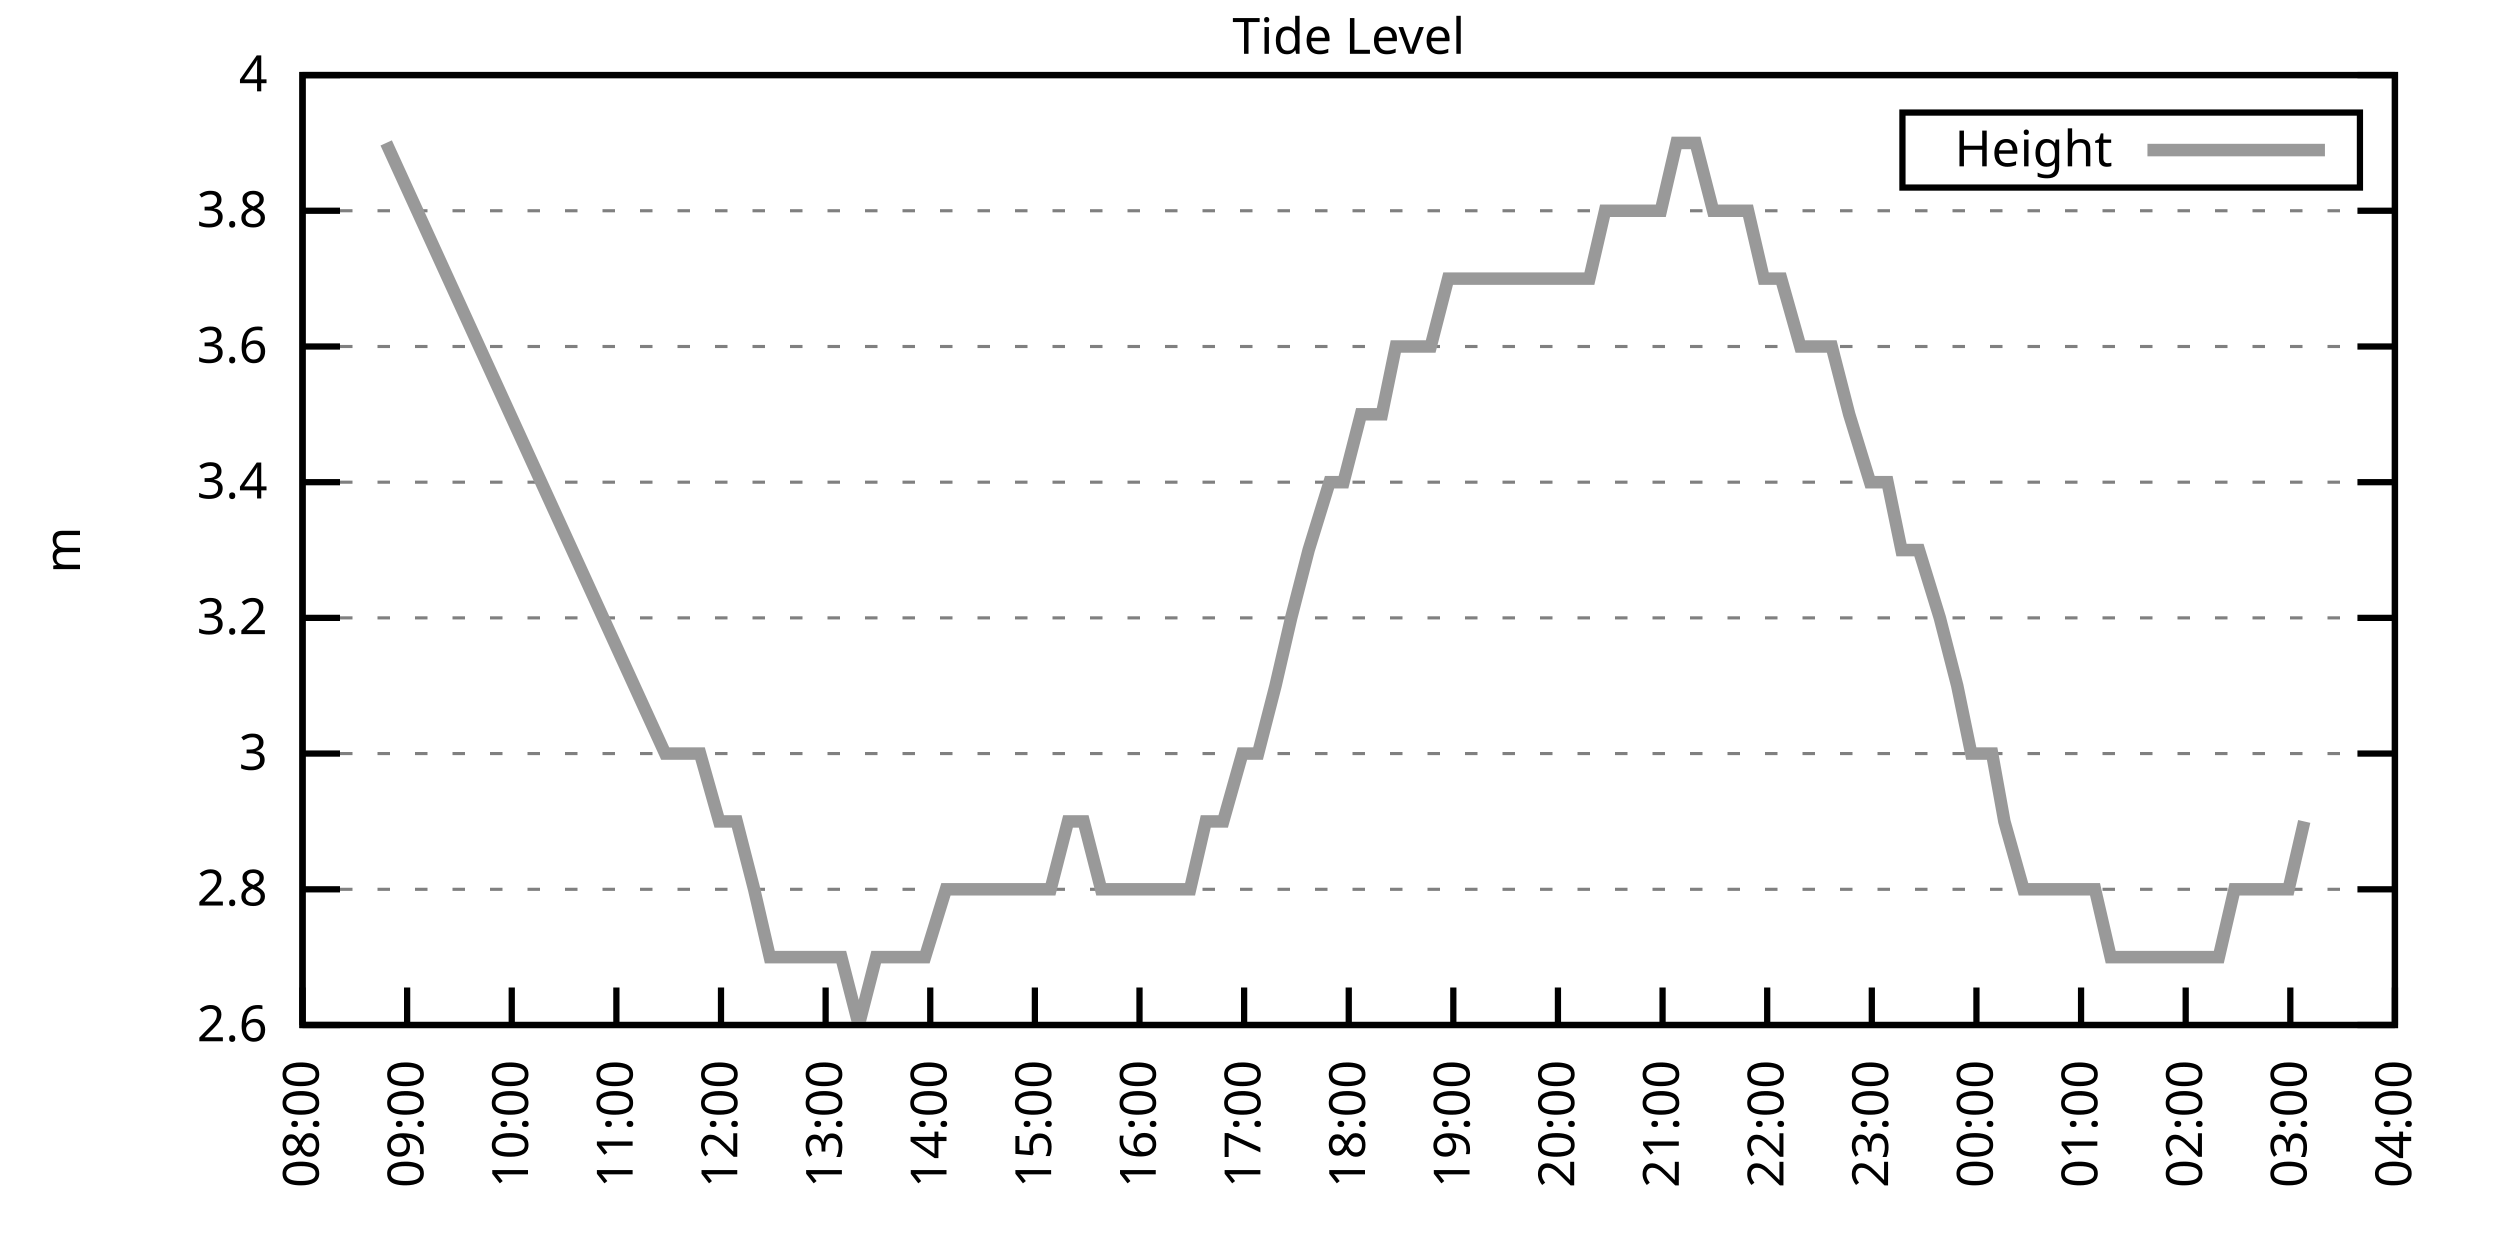
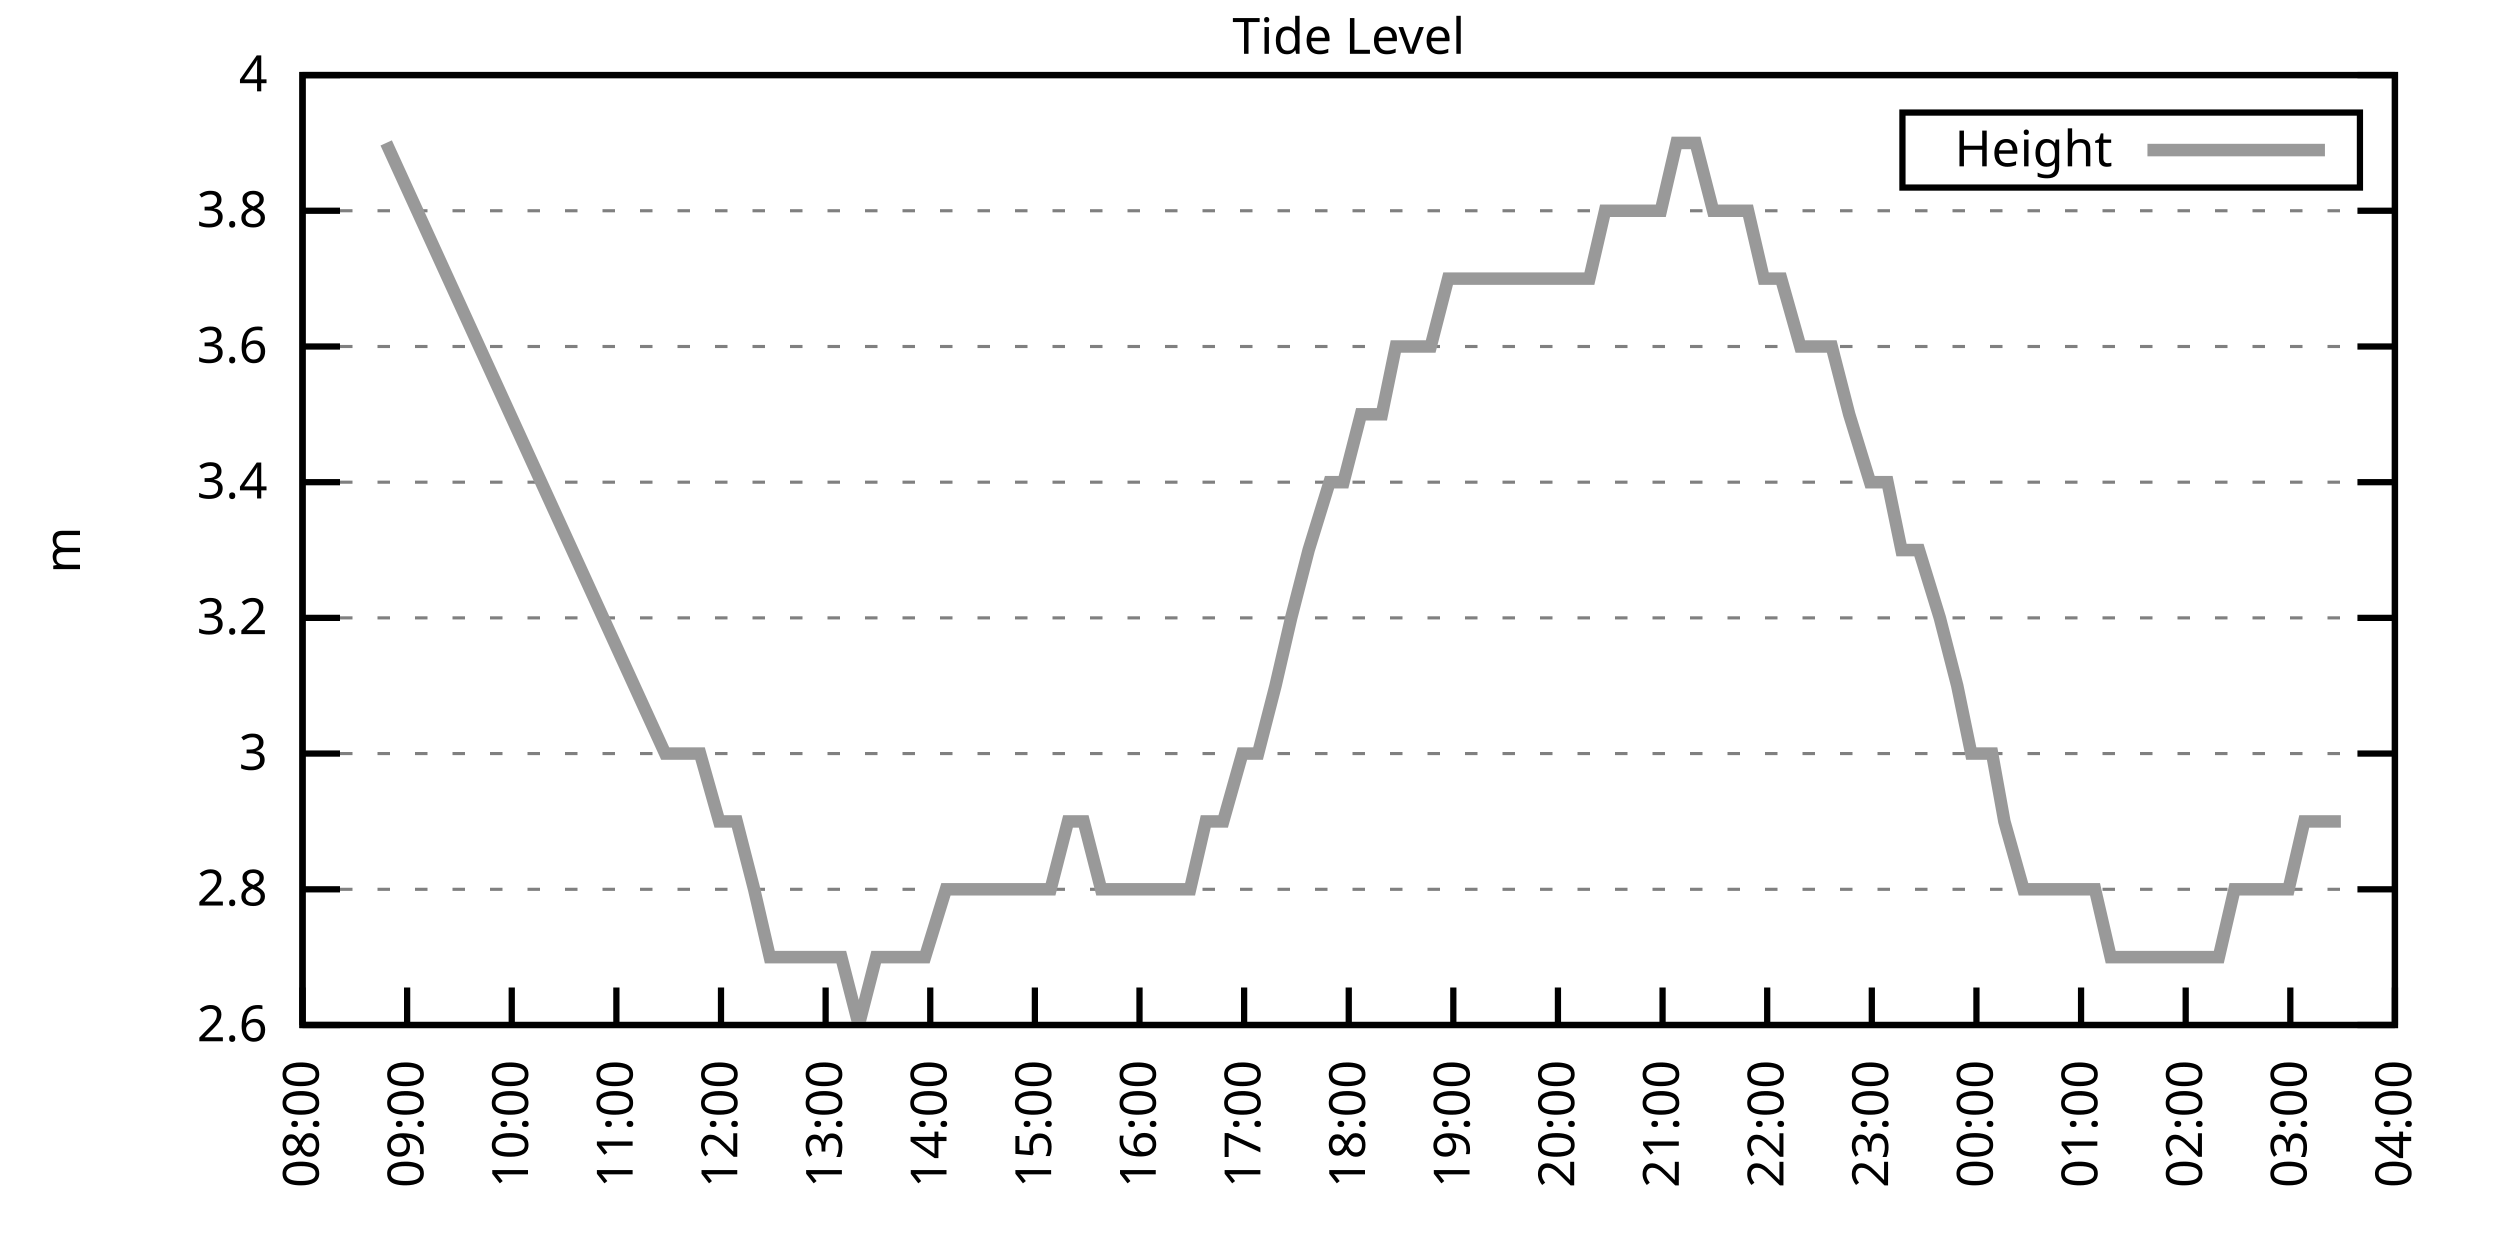
<svg xmlns="http://www.w3.org/2000/svg" xmlns:xlink="http://www.w3.org/1999/xlink" width="400" height="200" viewBox="0 0 400 200">
  <g id="gnuplot_canvas">
    <rect x="0" y="0" width="400" height="200" fill="none" />
    <defs>
      <circle id="gpDot" r="0.5" stroke-width="0.5" stroke="currentColor" />
      <path id="gpPt0" stroke-width="0.333" stroke="currentColor" d="M-1,0 h2 M0,-1 v2" />
      <path id="gpPt1" stroke-width="0.333" stroke="currentColor" d="M-1,-1 L1,1 M1,-1 L-1,1" />
      <path id="gpPt2" stroke-width="0.333" stroke="currentColor" d="M-1,0 L1,0 M0,-1 L0,1 M-1,-1 L1,1 M-1,1 L1,-1" />
      <rect id="gpPt3" stroke-width="0.333" stroke="currentColor" x="-1" y="-1" width="2" height="2" />
      <rect id="gpPt4" stroke-width="0.333" stroke="currentColor" fill="currentColor" x="-1" y="-1" width="2" height="2" />
      <circle id="gpPt5" stroke-width="0.333" stroke="currentColor" cx="0" cy="0" r="1" />
      <use xlink:href="#gpPt5" id="gpPt6" fill="currentColor" stroke="none" />
      <path id="gpPt7" stroke-width="0.333" stroke="currentColor" d="M0,-1.33 L-1.33,0.67 L1.33,0.67 z" />
      <use xlink:href="#gpPt7" id="gpPt8" fill="currentColor" stroke="none" />
      <use xlink:href="#gpPt7" id="gpPt9" stroke="currentColor" transform="rotate(180)" />
      <use xlink:href="#gpPt9" id="gpPt10" fill="currentColor" stroke="none" />
      <use xlink:href="#gpPt3" id="gpPt11" stroke="currentColor" transform="rotate(45)" />
      <use xlink:href="#gpPt11" id="gpPt12" fill="currentColor" stroke="none" />
      <path id="gpPt13" stroke-width="0.333" stroke="currentColor" d="M0,1.330 L1.265,0.411 L0.782,-1.067 L-0.782,-1.076 L-1.265,0.411 z" />
      <use xlink:href="#gpPt13" id="gpPt14" fill="currentColor" stroke="none" />
      <filter id="textbox" filterUnits="objectBoundingBox" x="0" y="0" height="1" width="1">
        <feFlood flood-color="white" flood-opacity="1" result="bgnd" />
        <feComposite in="SourceGraphic" in2="bgnd" operator="atop" />
      </filter>
      <filter id="greybox" filterUnits="objectBoundingBox" x="0" y="0" height="1" width="1">
        <feFlood flood-color="lightgrey" flood-opacity="1" result="grey" />
        <feComposite in="SourceGraphic" in2="grey" operator="atop" />
      </filter>
    </defs>
    <g fill="none" color="white" stroke="currentColor" stroke-width="1.00" stroke-linecap="butt" stroke-linejoin="miter">
</g>
    <g fill="none" color="black" stroke="currentColor" stroke-width="1.00" stroke-linecap="butt" stroke-linejoin="miter">
      <g stroke="none" shape-rendering="crispEdges">
        <polygon fill="rgb(255, 255, 255)" points="48.40,164.00 383.18,164.00 383.18,12.02 48.40,12.02 " />
      </g>
    </g>
    <g fill="none" color="black" stroke="currentColor" stroke-width="1.00" stroke-linecap="butt" stroke-linejoin="miter">
</g>
    <g fill="none" color="black" stroke="black" stroke-width="0.50" stroke-linecap="butt" stroke-linejoin="miter">
</g>
    <g fill="none" color="gray" stroke="currentColor" stroke-width="0.50" stroke-linecap="butt" stroke-linejoin="miter">
      <path stroke="gray" stroke-dasharray="2,4" class="gridline" d="M48.40,164.00 L383.19,164.00  " />
    </g>
    <g fill="none" color="gray" stroke="gray" stroke-width="1.00" stroke-linecap="butt" stroke-linejoin="miter">
</g>
    <g fill="none" color="black" stroke="currentColor" stroke-width="1.00" stroke-linecap="butt" stroke-linejoin="miter">
      <path stroke="black" d="M48.40,164.00 L54.40,164.00 M383.19,164.00 L377.19,164.00  " />
      <g transform="translate(42.80,166.60)" stroke="none" fill="black" font-family="Sans" font-size="8.00" text-anchor="end">
        <text>
          <tspan font-family="Sans"> 2.6</tspan>
        </text>
      </g>
    </g>
    <g fill="none" color="black" stroke="currentColor" stroke-width="1.00" stroke-linecap="butt" stroke-linejoin="miter">
</g>
    <g fill="none" color="black" stroke="black" stroke-width="0.50" stroke-linecap="butt" stroke-linejoin="miter">
</g>
    <g fill="none" color="gray" stroke="currentColor" stroke-width="0.50" stroke-linecap="butt" stroke-linejoin="miter">
      <path stroke="gray" stroke-dasharray="2,4" class="gridline" d="M48.40,142.29 L383.19,142.29  " />
    </g>
    <g fill="none" color="gray" stroke="gray" stroke-width="1.00" stroke-linecap="butt" stroke-linejoin="miter">
</g>
    <g fill="none" color="black" stroke="currentColor" stroke-width="1.00" stroke-linecap="butt" stroke-linejoin="miter">
      <path stroke="black" d="M48.40,142.29 L54.40,142.29 M383.19,142.29 L377.19,142.29  " />
      <g transform="translate(42.80,144.89)" stroke="none" fill="black" font-family="Sans" font-size="8.00" text-anchor="end">
        <text>
          <tspan font-family="Sans"> 2.8</tspan>
        </text>
      </g>
    </g>
    <g fill="none" color="black" stroke="currentColor" stroke-width="1.00" stroke-linecap="butt" stroke-linejoin="miter">
</g>
    <g fill="none" color="black" stroke="black" stroke-width="0.50" stroke-linecap="butt" stroke-linejoin="miter">
</g>
    <g fill="none" color="gray" stroke="currentColor" stroke-width="0.50" stroke-linecap="butt" stroke-linejoin="miter">
      <path stroke="gray" stroke-dasharray="2,4" class="gridline" d="M48.40,120.57 L383.19,120.57  " />
    </g>
    <g fill="none" color="gray" stroke="gray" stroke-width="1.00" stroke-linecap="butt" stroke-linejoin="miter">
</g>
    <g fill="none" color="black" stroke="currentColor" stroke-width="1.00" stroke-linecap="butt" stroke-linejoin="miter">
      <path stroke="black" d="M48.40,120.57 L54.40,120.57 M383.19,120.57 L377.19,120.57  " />
      <g transform="translate(42.80,123.17)" stroke="none" fill="black" font-family="Sans" font-size="8.00" text-anchor="end">
        <text>
          <tspan font-family="Sans"> 3</tspan>
        </text>
      </g>
    </g>
    <g fill="none" color="black" stroke="currentColor" stroke-width="1.00" stroke-linecap="butt" stroke-linejoin="miter">
</g>
    <g fill="none" color="black" stroke="black" stroke-width="0.50" stroke-linecap="butt" stroke-linejoin="miter">
</g>
    <g fill="none" color="gray" stroke="currentColor" stroke-width="0.50" stroke-linecap="butt" stroke-linejoin="miter">
      <path stroke="gray" stroke-dasharray="2,4" class="gridline" d="M48.40,98.86 L383.19,98.86  " />
    </g>
    <g fill="none" color="gray" stroke="gray" stroke-width="1.00" stroke-linecap="butt" stroke-linejoin="miter">
</g>
    <g fill="none" color="black" stroke="currentColor" stroke-width="1.00" stroke-linecap="butt" stroke-linejoin="miter">
      <path stroke="black" d="M48.40,98.86 L54.40,98.86 M383.19,98.86 L377.19,98.86  " />
      <g transform="translate(42.80,101.46)" stroke="none" fill="black" font-family="Sans" font-size="8.00" text-anchor="end">
        <text>
          <tspan font-family="Sans"> 3.2</tspan>
        </text>
      </g>
    </g>
    <g fill="none" color="black" stroke="currentColor" stroke-width="1.00" stroke-linecap="butt" stroke-linejoin="miter">
</g>
    <g fill="none" color="black" stroke="black" stroke-width="0.50" stroke-linecap="butt" stroke-linejoin="miter">
</g>
    <g fill="none" color="gray" stroke="currentColor" stroke-width="0.50" stroke-linecap="butt" stroke-linejoin="miter">
      <path stroke="gray" stroke-dasharray="2,4" class="gridline" d="M48.40,77.15 L383.19,77.15  " />
    </g>
    <g fill="none" color="gray" stroke="gray" stroke-width="1.00" stroke-linecap="butt" stroke-linejoin="miter">
</g>
    <g fill="none" color="black" stroke="currentColor" stroke-width="1.00" stroke-linecap="butt" stroke-linejoin="miter">
      <path stroke="black" d="M48.40,77.15 L54.40,77.15 M383.19,77.15 L377.19,77.15  " />
      <g transform="translate(42.80,79.75)" stroke="none" fill="black" font-family="Sans" font-size="8.00" text-anchor="end">
        <text>
          <tspan font-family="Sans"> 3.4</tspan>
        </text>
      </g>
    </g>
    <g fill="none" color="black" stroke="currentColor" stroke-width="1.00" stroke-linecap="butt" stroke-linejoin="miter">
</g>
    <g fill="none" color="black" stroke="black" stroke-width="0.50" stroke-linecap="butt" stroke-linejoin="miter">
</g>
    <g fill="none" color="gray" stroke="currentColor" stroke-width="0.50" stroke-linecap="butt" stroke-linejoin="miter">
      <path stroke="gray" stroke-dasharray="2,4" class="gridline" d="M48.40,55.44 L383.19,55.44  " />
    </g>
    <g fill="none" color="gray" stroke="gray" stroke-width="1.00" stroke-linecap="butt" stroke-linejoin="miter">
</g>
    <g fill="none" color="black" stroke="currentColor" stroke-width="1.00" stroke-linecap="butt" stroke-linejoin="miter">
      <path stroke="black" d="M48.40,55.44 L54.40,55.44 M383.19,55.44 L377.19,55.44  " />
      <g transform="translate(42.80,58.04)" stroke="none" fill="black" font-family="Sans" font-size="8.00" text-anchor="end">
        <text>
          <tspan font-family="Sans"> 3.6</tspan>
        </text>
      </g>
    </g>
    <g fill="none" color="black" stroke="currentColor" stroke-width="1.00" stroke-linecap="butt" stroke-linejoin="miter">
</g>
    <g fill="none" color="black" stroke="black" stroke-width="0.50" stroke-linecap="butt" stroke-linejoin="miter">
</g>
    <g fill="none" color="gray" stroke="currentColor" stroke-width="0.50" stroke-linecap="butt" stroke-linejoin="miter">
      <path stroke="gray" stroke-dasharray="2,4" class="gridline" d="M48.40,33.72 L383.19,33.72  " />
    </g>
    <g fill="none" color="gray" stroke="gray" stroke-width="1.00" stroke-linecap="butt" stroke-linejoin="miter">
</g>
    <g fill="none" color="black" stroke="currentColor" stroke-width="1.00" stroke-linecap="butt" stroke-linejoin="miter">
      <path stroke="black" d="M48.40,33.72 L54.40,33.72 M383.19,33.72 L377.19,33.72  " />
      <g transform="translate(42.80,36.32)" stroke="none" fill="black" font-family="Sans" font-size="8.00" text-anchor="end">
        <text>
          <tspan font-family="Sans"> 3.8</tspan>
        </text>
      </g>
    </g>
    <g fill="none" color="black" stroke="currentColor" stroke-width="1.00" stroke-linecap="butt" stroke-linejoin="miter">
</g>
    <g fill="none" color="black" stroke="black" stroke-width="0.50" stroke-linecap="butt" stroke-linejoin="miter">
</g>
    <g fill="none" color="gray" stroke="currentColor" stroke-width="0.50" stroke-linecap="butt" stroke-linejoin="miter">
      <path stroke="gray" stroke-dasharray="2,4" class="gridline" d="M48.40,12.01 L383.19,12.01  " />
    </g>
    <g fill="none" color="gray" stroke="gray" stroke-width="1.00" stroke-linecap="butt" stroke-linejoin="miter">
</g>
    <g fill="none" color="black" stroke="currentColor" stroke-width="1.00" stroke-linecap="butt" stroke-linejoin="miter">
      <path stroke="black" d="M48.40,12.01 L54.40,12.01 M383.19,12.01 L377.19,12.01  " />
      <g transform="translate(42.80,14.61)" stroke="none" fill="black" font-family="Sans" font-size="8.00" text-anchor="end">
        <text>
          <tspan font-family="Sans"> 4</tspan>
        </text>
      </g>
    </g>
    <g fill="none" color="black" stroke="currentColor" stroke-width="1.00" stroke-linecap="butt" stroke-linejoin="miter">
      <path stroke="black" d="M48.40,164.00 L48.40,158.00  " />
      <g transform="translate(51.00,169.60) rotate(270.00)" stroke="none" fill="black" font-family="Sans" font-size="8.00" text-anchor="end">
        <text>
          <tspan font-family="Sans">08:00</tspan>
        </text>
      </g>
    </g>
    <g fill="none" color="black" stroke="currentColor" stroke-width="1.00" stroke-linecap="butt" stroke-linejoin="miter">
      <path stroke="black" d="M65.14,164.00 L65.14,158.00  " />
      <g transform="translate(67.74,169.60) rotate(270.00)" stroke="none" fill="black" font-family="Sans" font-size="8.00" text-anchor="end">
        <text>
          <tspan font-family="Sans">09:00</tspan>
        </text>
      </g>
    </g>
    <g fill="none" color="black" stroke="currentColor" stroke-width="1.00" stroke-linecap="butt" stroke-linejoin="miter">
      <path stroke="black" d="M81.88,164.00 L81.88,158.00  " />
      <g transform="translate(84.48,169.60) rotate(270.00)" stroke="none" fill="black" font-family="Sans" font-size="8.00" text-anchor="end">
        <text>
          <tspan font-family="Sans">10:00</tspan>
        </text>
      </g>
    </g>
    <g fill="none" color="black" stroke="currentColor" stroke-width="1.00" stroke-linecap="butt" stroke-linejoin="miter">
      <path stroke="black" d="M98.62,164.00 L98.62,158.00  " />
      <g transform="translate(101.22,169.60) rotate(270.00)" stroke="none" fill="black" font-family="Sans" font-size="8.00" text-anchor="end">
        <text>
          <tspan font-family="Sans">11:00</tspan>
        </text>
      </g>
    </g>
    <g fill="none" color="black" stroke="currentColor" stroke-width="1.00" stroke-linecap="butt" stroke-linejoin="miter">
      <path stroke="black" d="M115.36,164.00 L115.36,158.00  " />
      <g transform="translate(117.96,169.60) rotate(270.00)" stroke="none" fill="black" font-family="Sans" font-size="8.00" text-anchor="end">
        <text>
          <tspan font-family="Sans">12:00</tspan>
        </text>
      </g>
    </g>
    <g fill="none" color="black" stroke="currentColor" stroke-width="1.00" stroke-linecap="butt" stroke-linejoin="miter">
      <path stroke="black" d="M132.10,164.00 L132.10,158.00  " />
      <g transform="translate(134.70,169.60) rotate(270.00)" stroke="none" fill="black" font-family="Sans" font-size="8.00" text-anchor="end">
        <text>
          <tspan font-family="Sans">13:00</tspan>
        </text>
      </g>
    </g>
    <g fill="none" color="black" stroke="currentColor" stroke-width="1.00" stroke-linecap="butt" stroke-linejoin="miter">
      <path stroke="black" d="M148.84,164.00 L148.84,158.00  " />
      <g transform="translate(151.44,169.60) rotate(270.00)" stroke="none" fill="black" font-family="Sans" font-size="8.00" text-anchor="end">
        <text>
          <tspan font-family="Sans">14:00</tspan>
        </text>
      </g>
    </g>
    <g fill="none" color="black" stroke="currentColor" stroke-width="1.00" stroke-linecap="butt" stroke-linejoin="miter">
      <path stroke="black" d="M165.58,164.00 L165.58,158.00  " />
      <g transform="translate(168.18,169.60) rotate(270.00)" stroke="none" fill="black" font-family="Sans" font-size="8.00" text-anchor="end">
        <text>
          <tspan font-family="Sans">15:00</tspan>
        </text>
      </g>
    </g>
    <g fill="none" color="black" stroke="currentColor" stroke-width="1.00" stroke-linecap="butt" stroke-linejoin="miter">
      <path stroke="black" d="M182.32,164.00 L182.32,158.00  " />
      <g transform="translate(184.92,169.60) rotate(270.00)" stroke="none" fill="black" font-family="Sans" font-size="8.00" text-anchor="end">
        <text>
          <tspan font-family="Sans">16:00</tspan>
        </text>
      </g>
    </g>
    <g fill="none" color="black" stroke="currentColor" stroke-width="1.00" stroke-linecap="butt" stroke-linejoin="miter">
      <path stroke="black" d="M199.06,164.00 L199.06,158.00  " />
      <g transform="translate(201.66,169.60) rotate(270.00)" stroke="none" fill="black" font-family="Sans" font-size="8.00" text-anchor="end">
        <text>
          <tspan font-family="Sans">17:00</tspan>
        </text>
      </g>
    </g>
    <g fill="none" color="black" stroke="currentColor" stroke-width="1.00" stroke-linecap="butt" stroke-linejoin="miter">
      <path stroke="black" d="M215.80,164.00 L215.80,158.00  " />
      <g transform="translate(218.40,169.60) rotate(270.00)" stroke="none" fill="black" font-family="Sans" font-size="8.00" text-anchor="end">
        <text>
          <tspan font-family="Sans">18:00</tspan>
        </text>
      </g>
    </g>
    <g fill="none" color="black" stroke="currentColor" stroke-width="1.00" stroke-linecap="butt" stroke-linejoin="miter">
      <path stroke="black" d="M232.53,164.00 L232.53,158.00  " />
      <g transform="translate(235.13,169.60) rotate(270.00)" stroke="none" fill="black" font-family="Sans" font-size="8.00" text-anchor="end">
        <text>
          <tspan font-family="Sans">19:00</tspan>
        </text>
      </g>
    </g>
    <g fill="none" color="black" stroke="currentColor" stroke-width="1.00" stroke-linecap="butt" stroke-linejoin="miter">
      <path stroke="black" d="M249.27,164.00 L249.27,158.00  " />
      <g transform="translate(251.87,169.60) rotate(270.00)" stroke="none" fill="black" font-family="Sans" font-size="8.00" text-anchor="end">
        <text>
          <tspan font-family="Sans">20:00</tspan>
        </text>
      </g>
    </g>
    <g fill="none" color="black" stroke="currentColor" stroke-width="1.00" stroke-linecap="butt" stroke-linejoin="miter">
      <path stroke="black" d="M266.01,164.00 L266.01,158.00  " />
      <g transform="translate(268.61,169.60) rotate(270.00)" stroke="none" fill="black" font-family="Sans" font-size="8.00" text-anchor="end">
        <text>
          <tspan font-family="Sans">21:00</tspan>
        </text>
      </g>
    </g>
    <g fill="none" color="black" stroke="currentColor" stroke-width="1.00" stroke-linecap="butt" stroke-linejoin="miter">
      <path stroke="black" d="M282.75,164.00 L282.75,158.00  " />
      <g transform="translate(285.35,169.60) rotate(270.00)" stroke="none" fill="black" font-family="Sans" font-size="8.00" text-anchor="end">
        <text>
          <tspan font-family="Sans">22:00</tspan>
        </text>
      </g>
    </g>
    <g fill="none" color="black" stroke="currentColor" stroke-width="1.00" stroke-linecap="butt" stroke-linejoin="miter">
      <path stroke="black" d="M299.49,164.00 L299.49,158.00  " />
      <g transform="translate(302.09,169.60) rotate(270.00)" stroke="none" fill="black" font-family="Sans" font-size="8.00" text-anchor="end">
        <text>
          <tspan font-family="Sans">23:00</tspan>
        </text>
      </g>
    </g>
    <g fill="none" color="black" stroke="currentColor" stroke-width="1.00" stroke-linecap="butt" stroke-linejoin="miter">
      <path stroke="black" d="M316.23,164.00 L316.23,158.00  " />
      <g transform="translate(318.83,169.60) rotate(270.00)" stroke="none" fill="black" font-family="Sans" font-size="8.00" text-anchor="end">
        <text>
          <tspan font-family="Sans">00:00</tspan>
        </text>
      </g>
    </g>
    <g fill="none" color="black" stroke="currentColor" stroke-width="1.00" stroke-linecap="butt" stroke-linejoin="miter">
      <path stroke="black" d="M332.97,164.00 L332.97,158.00  " />
      <g transform="translate(335.57,169.60) rotate(270.00)" stroke="none" fill="black" font-family="Sans" font-size="8.00" text-anchor="end">
        <text>
          <tspan font-family="Sans">01:00</tspan>
        </text>
      </g>
    </g>
    <g fill="none" color="black" stroke="currentColor" stroke-width="1.00" stroke-linecap="butt" stroke-linejoin="miter">
      <path stroke="black" d="M349.71,164.00 L349.71,158.00  " />
      <g transform="translate(352.31,169.60) rotate(270.00)" stroke="none" fill="black" font-family="Sans" font-size="8.00" text-anchor="end">
        <text>
          <tspan font-family="Sans">02:00</tspan>
        </text>
      </g>
    </g>
    <g fill="none" color="black" stroke="currentColor" stroke-width="1.00" stroke-linecap="butt" stroke-linejoin="miter">
      <path stroke="black" d="M366.45,164.00 L366.45,158.00  " />
      <g transform="translate(369.05,169.60) rotate(270.00)" stroke="none" fill="black" font-family="Sans" font-size="8.00" text-anchor="end">
        <text>
          <tspan font-family="Sans">03:00</tspan>
        </text>
      </g>
    </g>
    <g fill="none" color="black" stroke="currentColor" stroke-width="1.00" stroke-linecap="butt" stroke-linejoin="miter">
      <path stroke="black" d="M383.19,164.00 L383.19,158.00  " />
      <g transform="translate(385.79,169.60) rotate(270.00)" stroke="none" fill="black" font-family="Sans" font-size="8.00" text-anchor="end">
        <text>
          <tspan font-family="Sans">04:00</tspan>
        </text>
      </g>
    </g>
    <g fill="none" color="black" stroke="currentColor" stroke-width="1.00" stroke-linecap="butt" stroke-linejoin="miter">
</g>
    <g fill="none" color="black" stroke="currentColor" stroke-width="1.00" stroke-linecap="butt" stroke-linejoin="miter">
      <path stroke="black" d="M48.40,12.01 L48.40,164.00 L383.19,164.00 L383.19,12.01 L48.40,12.01 Z  " />
    </g>
    <g fill="none" color="black" stroke="currentColor" stroke-width="1.00" stroke-linecap="butt" stroke-linejoin="miter">
</g>
    <g fill="none" color="black" stroke="currentColor" stroke-width="1.00" stroke-linecap="butt" stroke-linejoin="miter">
      <path stroke="black" d="M304.39,30.01 L304.39,18.01 L377.59,18.01 L377.59,30.01 L304.39,30.01 Z  " />
    </g>
    <g id="Tide_level_plot_1">
      <g fill="none" color="white" stroke="black" stroke-width="2.00" stroke-linecap="butt" stroke-linejoin="miter">
</g>
      <g fill="none" color="black" stroke="currentColor" stroke-width="2.00" stroke-linecap="butt" stroke-linejoin="miter">
        <g transform="translate(337.99,26.61)" stroke="none" fill="black" font-family="Sans" font-size="8.00" text-anchor="end">
          <text>
            <tspan font-family="Sans">Height</tspan>
          </text>
        </g>
      </g>
      <g fill="none" color="black" stroke="currentColor" stroke-width="2.00" stroke-linecap="butt" stroke-linejoin="miter">
-         <path stroke="rgb(153, 153, 153)" d="M343.59,24.01 L371.99,24.01 M61.79,22.87 L106.43,120.57 L108.94,120.57 L112.01,120.57 L115.08,131.43 L117.87,131.43   L120.66,142.29 L123.17,153.14 L126.24,153.14 L129.03,153.14 L131.26,153.14 L134.61,153.14 L137.40,164.00 L140.19,153.14   L142.98,153.14 L145.49,153.14 L148.00,153.14 L151.35,142.29 L153.86,142.29 L156.65,142.29 L159.72,142.29 L162.51,142.29   L165.30,142.29 L168.09,142.29 L170.88,131.43 L173.39,131.43 L176.18,142.29 L179.25,142.29 L181.76,142.29 L184.55,142.29   L187.62,142.29 L190.41,142.29 L192.92,131.43 L195.71,131.43 L198.78,120.57 L201.29,120.57 L204.08,109.72 L206.59,98.86   L209.38,88.01 L212.73,77.15 L214.96,77.15 L217.75,66.29 L221.10,66.29 L223.33,55.44 L226.68,55.44 L228.91,55.44   L231.70,44.58 L235.05,44.58 L237.56,44.58 L240.07,44.58 L243.42,44.58 L245.93,44.58 L248.44,44.58 L251.78,44.58   L254.30,44.58 L256.81,33.72 L260.15,33.72 L262.94,33.72 L265.73,33.72 L268.25,22.87 L271.31,22.87 L274.10,33.72   L276.34,33.72 L279.68,33.72 L282.20,44.58 L284.98,44.58 L288.05,55.44 L290.29,55.44 L293.08,55.44 L295.87,66.29   L299.21,77.15 L302.00,77.15 L304.24,88.01 L307.03,88.01 L310.37,98.86 L313.16,109.72 L315.40,120.57 L318.74,120.57   L320.70,131.43 L323.76,142.29 L326.83,142.29 L329.90,142.29 L332.41,142.29 L335.20,142.29 L337.71,153.14 L339.95,153.14   L343.57,153.14 L346.64,153.14 L349.43,153.14 L351.66,153.14 L355.01,153.14 L357.52,142.29 L362.82,142.29 L366.17,142.29   L368.68,131.43  " />
+         <path stroke="rgb(153, 153, 153)" d="M343.59,24.01 L371.99,24.01 M61.79,22.87 L106.43,120.57 L108.94,120.57 L112.01,120.57 L115.08,131.43 L117.87,131.43   L120.66,142.29 L123.17,153.14 L126.24,153.14 L129.03,153.14 L131.26,153.14 L134.61,153.14 L137.40,164.00 L140.19,153.14   L142.98,153.14 L145.49,153.14 L148.00,153.14 L151.35,142.29 L153.86,142.29 L156.65,142.29 L159.72,142.29 L162.51,142.29   L165.30,142.29 L168.09,142.29 L170.88,131.43 L173.39,131.43 L176.18,142.29 L179.25,142.29 L181.76,142.29 L184.55,142.29   L187.62,142.29 L190.41,142.29 L192.92,131.43 L195.71,131.43 L198.78,120.57 L201.29,120.57 L204.08,109.72 L206.59,98.86   L209.38,88.01 L212.73,77.15 L214.96,77.15 L217.75,66.29 L221.10,66.29 L223.33,55.44 L226.68,55.44 L228.91,55.44   L231.70,44.58 L235.05,44.58 L237.56,44.58 L240.07,44.58 L243.42,44.58 L245.93,44.58 L248.44,44.58 L251.78,44.58   L254.30,44.58 L256.81,33.72 L260.15,33.72 L262.94,33.72 L265.73,33.72 L268.25,22.87 L271.31,22.87 L274.10,33.72   L276.34,33.72 L279.68,33.72 L282.20,44.58 L284.98,44.58 L288.05,55.44 L290.29,55.44 L293.08,55.44 L295.87,66.29   L299.21,77.15 L302.00,77.15 L304.24,88.01 L307.03,88.01 L310.37,98.86 L313.16,109.72 L315.40,120.57 L318.74,120.57   L320.70,131.43 L323.76,142.29 L326.83,142.29 L329.90,142.29 L332.41,142.29 L335.20,142.29 L337.71,153.14 L339.95,153.14   L343.57,153.14 L346.64,153.14 L349.43,153.14 L351.66,153.14 L355.01,153.14 L357.52,142.29 L362.82,142.29 L366.17,142.29   L368.68,131.43 L371.75,131.43 L374.54,131.43  " />
      </g>
    </g>
    <g fill="none" color="black" stroke="currentColor" stroke-width="2.00" stroke-linecap="butt" stroke-linejoin="miter">
</g>
    <g fill="none" color="black" stroke="black" stroke-width="1.00" stroke-linecap="butt" stroke-linejoin="miter">
</g>
    <g fill="none" color="black" stroke="currentColor" stroke-width="1.00" stroke-linecap="butt" stroke-linejoin="miter">
      <path stroke="black" d="M48.40,12.01 L48.40,164.00 L383.19,164.00 L383.19,12.01 L48.40,12.01 Z  " />
      <g transform="translate(12.80,88.01) rotate(270.00)" stroke="none" fill="black" font-family="Sans" font-size="8.00" text-anchor="middle">
        <text>
          <tspan font-family="Sans">m</tspan>
        </text>
      </g>
    </g>
    <g fill="none" color="black" stroke="currentColor" stroke-width="1.00" stroke-linecap="butt" stroke-linejoin="miter">
</g>
    <g fill="none" color="black" stroke="currentColor" stroke-width="1.00" stroke-linecap="butt" stroke-linejoin="miter">
      <g transform="translate(215.79,8.61)" stroke="none" fill="black" font-family="Sans" font-size="8.00" text-anchor="middle">
        <text>
          <tspan font-family="Sans">Tide Level</tspan>
        </text>
      </g>
    </g>
    <g fill="none" color="black" stroke="currentColor" stroke-width="1.00" stroke-linecap="butt" stroke-linejoin="miter">
</g>
  </g>
</svg>
